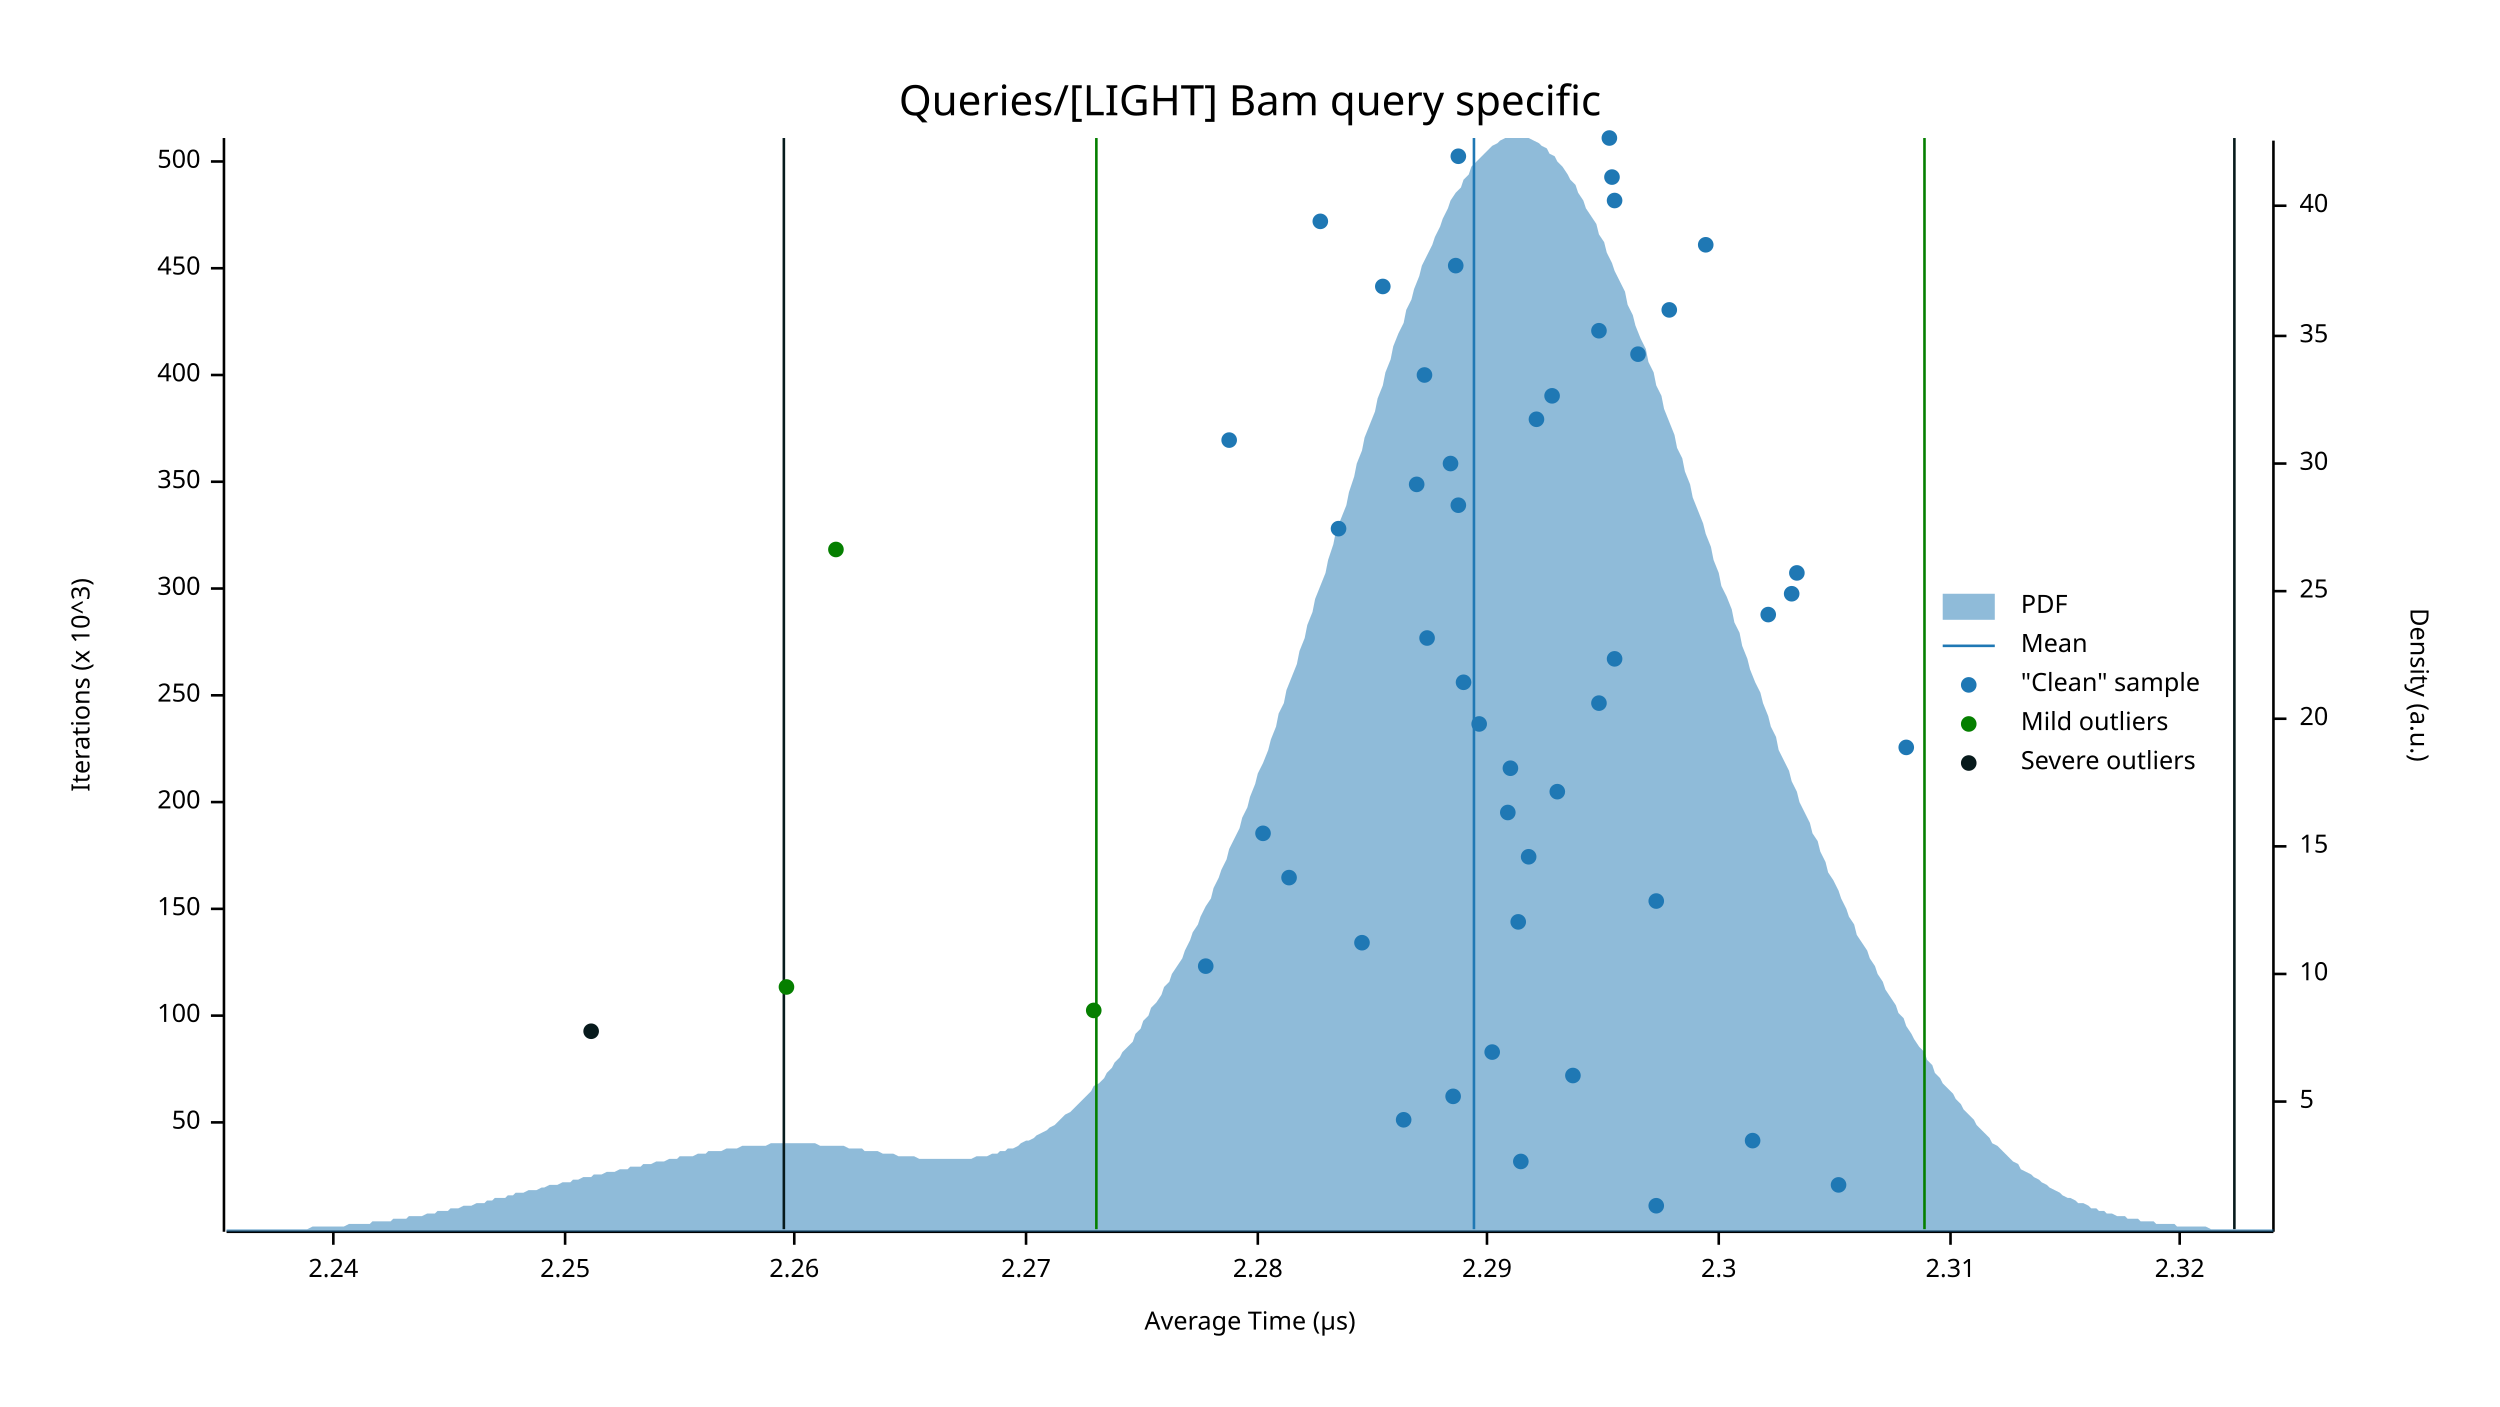
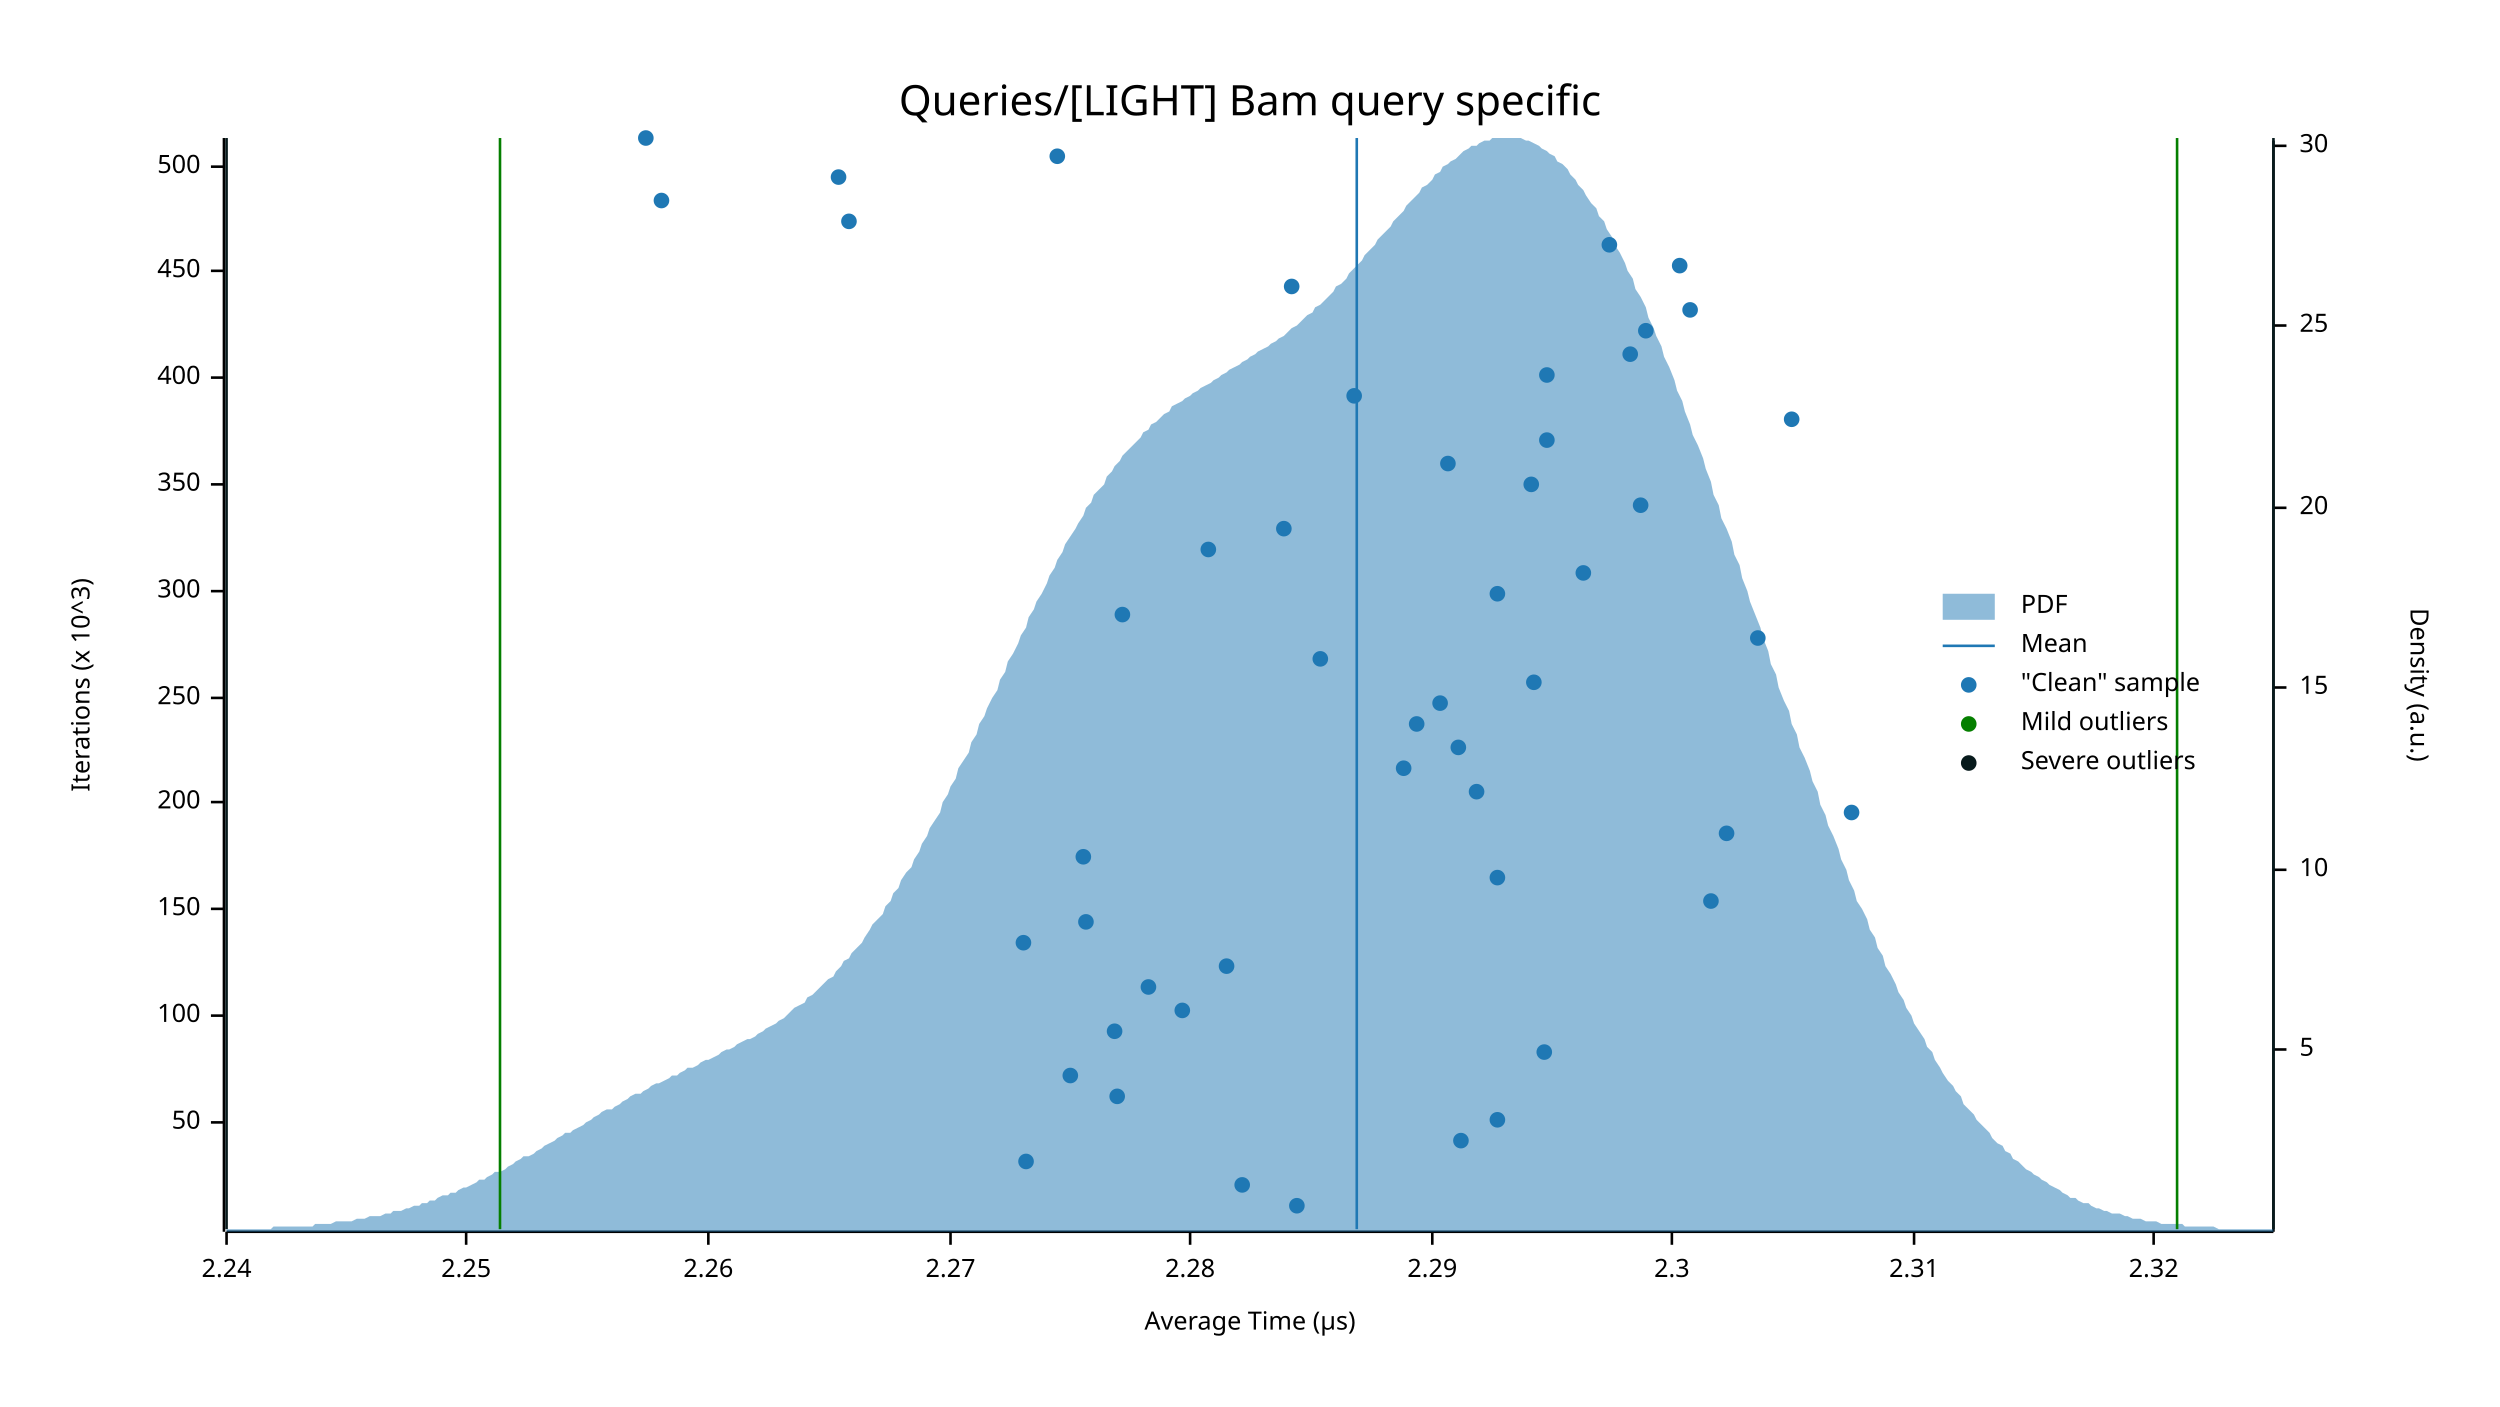
<svg xmlns="http://www.w3.org/2000/svg" width="960" height="540" viewBox="0 0 960 540">
  <text x="480" y="32" dy="0.76em" text-anchor="middle" font-family="sans-serif" font-size="16.129" opacity="1" fill="#000000">
Queries/[LIGHT] Bam query specific
</text>
  <text x="27" y="263" dy="0.76em" text-anchor="middle" font-family="sans-serif" font-size="9.677" opacity="1" fill="#000000" transform="rotate(270, 27, 263)">
Iterations (x 10^3)
</text>
  <text x="480" y="513" dy="-0.5ex" text-anchor="middle" font-family="sans-serif" font-size="9.677" opacity="1" fill="#000000">
Average Time (µs)
</text>
  <polyline fill="none" opacity="1" stroke="#000000" stroke-width="1" points="86,53 86,473 " />
  <text x="77" y="431" dy="0.5ex" text-anchor="end" font-family="sans-serif" font-size="9.677" opacity="1" fill="#000000">
50
</text>
  <polyline fill="none" opacity="1" stroke="#000000" stroke-width="1" points="81,431 86,431 " />
  <text x="77" y="390" dy="0.5ex" text-anchor="end" font-family="sans-serif" font-size="9.677" opacity="1" fill="#000000">
100
</text>
  <polyline fill="none" opacity="1" stroke="#000000" stroke-width="1" points="81,390 86,390 " />
  <text x="77" y="349" dy="0.5ex" text-anchor="end" font-family="sans-serif" font-size="9.677" opacity="1" fill="#000000">
150
</text>
  <polyline fill="none" opacity="1" stroke="#000000" stroke-width="1" points="81,349 86,349 " />
  <text x="77" y="308" dy="0.5ex" text-anchor="end" font-family="sans-serif" font-size="9.677" opacity="1" fill="#000000">
200
</text>
  <polyline fill="none" opacity="1" stroke="#000000" stroke-width="1" points="81,308 86,308 " />
-   <text x="77" y="267" dy="0.5ex" text-anchor="end" font-family="sans-serif" font-size="9.677" opacity="1" fill="#000000">
+   <text x="77" y="268" dy="0.5ex" text-anchor="end" font-family="sans-serif" font-size="9.677" opacity="1" fill="#000000">
250
</text>
-   <polyline fill="none" opacity="1" stroke="#000000" stroke-width="1" points="81,267 86,267 " />
-   <text x="77" y="226" dy="0.5ex" text-anchor="end" font-family="sans-serif" font-size="9.677" opacity="1" fill="#000000">
+   <polyline fill="none" opacity="1" stroke="#000000" stroke-width="1" points="81,268 86,268 " />
+   <text x="77" y="227" dy="0.5ex" text-anchor="end" font-family="sans-serif" font-size="9.677" opacity="1" fill="#000000">
300
</text>
-   <polyline fill="none" opacity="1" stroke="#000000" stroke-width="1" points="81,226 86,226 " />
-   <text x="77" y="185" dy="0.5ex" text-anchor="end" font-family="sans-serif" font-size="9.677" opacity="1" fill="#000000">
+   <polyline fill="none" opacity="1" stroke="#000000" stroke-width="1" points="81,227 86,227 " />
+   <text x="77" y="186" dy="0.5ex" text-anchor="end" font-family="sans-serif" font-size="9.677" opacity="1" fill="#000000">
350
</text>
-   <polyline fill="none" opacity="1" stroke="#000000" stroke-width="1" points="81,185 86,185 " />
-   <text x="77" y="144" dy="0.5ex" text-anchor="end" font-family="sans-serif" font-size="9.677" opacity="1" fill="#000000">
+   <polyline fill="none" opacity="1" stroke="#000000" stroke-width="1" points="81,186 86,186 " />
+   <text x="77" y="145" dy="0.5ex" text-anchor="end" font-family="sans-serif" font-size="9.677" opacity="1" fill="#000000">
400
</text>
-   <polyline fill="none" opacity="1" stroke="#000000" stroke-width="1" points="81,144 86,144 " />
-   <text x="77" y="103" dy="0.5ex" text-anchor="end" font-family="sans-serif" font-size="9.677" opacity="1" fill="#000000">
+   <polyline fill="none" opacity="1" stroke="#000000" stroke-width="1" points="81,145 86,145 " />
+   <text x="77" y="104" dy="0.5ex" text-anchor="end" font-family="sans-serif" font-size="9.677" opacity="1" fill="#000000">
450
</text>
-   <polyline fill="none" opacity="1" stroke="#000000" stroke-width="1" points="81,103 86,103 " />
-   <text x="77" y="62" dy="0.5ex" text-anchor="end" font-family="sans-serif" font-size="9.677" opacity="1" fill="#000000">
+   <polyline fill="none" opacity="1" stroke="#000000" stroke-width="1" points="81,104 86,104 " />
+   <text x="77" y="64" dy="0.5ex" text-anchor="end" font-family="sans-serif" font-size="9.677" opacity="1" fill="#000000">
500
</text>
-   <polyline fill="none" opacity="1" stroke="#000000" stroke-width="1" points="81,62 86,62 " />
+   <polyline fill="none" opacity="1" stroke="#000000" stroke-width="1" points="81,64 86,64 " />
  <polyline fill="none" opacity="1" stroke="#000000" stroke-width="1" points="87,473 873,473 " />
-   <text x="128" y="483" dy="0.76em" text-anchor="middle" font-family="sans-serif" font-size="9.677" opacity="1" fill="#000000">
+   <text x="87" y="483" dy="0.76em" text-anchor="middle" font-family="sans-serif" font-size="9.677" opacity="1" fill="#000000">
2.24
</text>
-   <polyline fill="none" opacity="1" stroke="#000000" stroke-width="1" points="128,473 128,478 " />
-   <text x="217" y="483" dy="0.76em" text-anchor="middle" font-family="sans-serif" font-size="9.677" opacity="1" fill="#000000">
+   <polyline fill="none" opacity="1" stroke="#000000" stroke-width="1" points="87,473 87,478 " />
+   <text x="179" y="483" dy="0.76em" text-anchor="middle" font-family="sans-serif" font-size="9.677" opacity="1" fill="#000000">
2.25
</text>
-   <polyline fill="none" opacity="1" stroke="#000000" stroke-width="1" points="217,473 217,478 " />
-   <text x="305" y="483" dy="0.76em" text-anchor="middle" font-family="sans-serif" font-size="9.677" opacity="1" fill="#000000">
+   <polyline fill="none" opacity="1" stroke="#000000" stroke-width="1" points="179,473 179,478 " />
+   <text x="272" y="483" dy="0.76em" text-anchor="middle" font-family="sans-serif" font-size="9.677" opacity="1" fill="#000000">
2.26
</text>
-   <polyline fill="none" opacity="1" stroke="#000000" stroke-width="1" points="305,473 305,478 " />
-   <text x="394" y="483" dy="0.76em" text-anchor="middle" font-family="sans-serif" font-size="9.677" opacity="1" fill="#000000">
+   <polyline fill="none" opacity="1" stroke="#000000" stroke-width="1" points="272,473 272,478 " />
+   <text x="365" y="483" dy="0.76em" text-anchor="middle" font-family="sans-serif" font-size="9.677" opacity="1" fill="#000000">
2.27
</text>
-   <polyline fill="none" opacity="1" stroke="#000000" stroke-width="1" points="394,473 394,478 " />
-   <text x="483" y="483" dy="0.76em" text-anchor="middle" font-family="sans-serif" font-size="9.677" opacity="1" fill="#000000">
+   <polyline fill="none" opacity="1" stroke="#000000" stroke-width="1" points="365,473 365,478 " />
+   <text x="457" y="483" dy="0.76em" text-anchor="middle" font-family="sans-serif" font-size="9.677" opacity="1" fill="#000000">
2.28
</text>
-   <polyline fill="none" opacity="1" stroke="#000000" stroke-width="1" points="483,473 483,478 " />
-   <text x="571" y="483" dy="0.76em" text-anchor="middle" font-family="sans-serif" font-size="9.677" opacity="1" fill="#000000">
+   <polyline fill="none" opacity="1" stroke="#000000" stroke-width="1" points="457,473 457,478 " />
+   <text x="550" y="483" dy="0.76em" text-anchor="middle" font-family="sans-serif" font-size="9.677" opacity="1" fill="#000000">
2.29
</text>
-   <polyline fill="none" opacity="1" stroke="#000000" stroke-width="1" points="571,473 571,478 " />
-   <text x="660" y="483" dy="0.76em" text-anchor="middle" font-family="sans-serif" font-size="9.677" opacity="1" fill="#000000">
+   <polyline fill="none" opacity="1" stroke="#000000" stroke-width="1" points="550,473 550,478 " />
+   <text x="642" y="483" dy="0.76em" text-anchor="middle" font-family="sans-serif" font-size="9.677" opacity="1" fill="#000000">
2.3
</text>
-   <polyline fill="none" opacity="1" stroke="#000000" stroke-width="1" points="660,473 660,478 " />
-   <text x="749" y="483" dy="0.76em" text-anchor="middle" font-family="sans-serif" font-size="9.677" opacity="1" fill="#000000">
+   <polyline fill="none" opacity="1" stroke="#000000" stroke-width="1" points="642,473 642,478 " />
+   <text x="735" y="483" dy="0.76em" text-anchor="middle" font-family="sans-serif" font-size="9.677" opacity="1" fill="#000000">
2.31
</text>
-   <polyline fill="none" opacity="1" stroke="#000000" stroke-width="1" points="749,473 749,478 " />
-   <text x="837" y="483" dy="0.76em" text-anchor="middle" font-family="sans-serif" font-size="9.677" opacity="1" fill="#000000">
+   <polyline fill="none" opacity="1" stroke="#000000" stroke-width="1" points="735,473 735,478 " />
+   <text x="827" y="483" dy="0.76em" text-anchor="middle" font-family="sans-serif" font-size="9.677" opacity="1" fill="#000000">
2.32
</text>
-   <polyline fill="none" opacity="1" stroke="#000000" stroke-width="1" points="837,473 837,478 " />
+   <polyline fill="none" opacity="1" stroke="#000000" stroke-width="1" points="827,473 827,478 " />
  <text x="933" y="263" dy="0.76em" text-anchor="middle" font-family="sans-serif" font-size="9.677" opacity="1" fill="#000000" transform="rotate(90, 933, 263)">
Density (a.u.)
</text>
  <polyline fill="none" opacity="1" stroke="#000000" stroke-width="1" points="873,54 873,473 " />
-   <text x="883" y="423" dy="0.5ex" text-anchor="start" font-family="sans-serif" font-size="9.677" opacity="1" fill="#000000">
+   <text x="883" y="403" dy="0.5ex" text-anchor="start" font-family="sans-serif" font-size="9.677" opacity="1" fill="#000000">
5
</text>
-   <polyline fill="none" opacity="1" stroke="#000000" stroke-width="1" points="873,423 878,423 " />
-   <text x="883" y="374" dy="0.5ex" text-anchor="start" font-family="sans-serif" font-size="9.677" opacity="1" fill="#000000">
+   <polyline fill="none" opacity="1" stroke="#000000" stroke-width="1" points="873,403 878,403 " />
+   <text x="883" y="334" dy="0.5ex" text-anchor="start" font-family="sans-serif" font-size="9.677" opacity="1" fill="#000000">
10
</text>
-   <polyline fill="none" opacity="1" stroke="#000000" stroke-width="1" points="873,374 878,374 " />
-   <text x="883" y="325" dy="0.5ex" text-anchor="start" font-family="sans-serif" font-size="9.677" opacity="1" fill="#000000">
+   <polyline fill="none" opacity="1" stroke="#000000" stroke-width="1" points="873,334 878,334 " />
+   <text x="883" y="264" dy="0.5ex" text-anchor="start" font-family="sans-serif" font-size="9.677" opacity="1" fill="#000000">
15
</text>
-   <polyline fill="none" opacity="1" stroke="#000000" stroke-width="1" points="873,325 878,325 " />
-   <text x="883" y="276" dy="0.5ex" text-anchor="start" font-family="sans-serif" font-size="9.677" opacity="1" fill="#000000">
+   <polyline fill="none" opacity="1" stroke="#000000" stroke-width="1" points="873,264 878,264 " />
+   <text x="883" y="195" dy="0.5ex" text-anchor="start" font-family="sans-serif" font-size="9.677" opacity="1" fill="#000000">
20
</text>
-   <polyline fill="none" opacity="1" stroke="#000000" stroke-width="1" points="873,276 878,276 " />
-   <text x="883" y="227" dy="0.5ex" text-anchor="start" font-family="sans-serif" font-size="9.677" opacity="1" fill="#000000">
+   <polyline fill="none" opacity="1" stroke="#000000" stroke-width="1" points="873,195 878,195 " />
+   <text x="883" y="125" dy="0.5ex" text-anchor="start" font-family="sans-serif" font-size="9.677" opacity="1" fill="#000000">
25
</text>
-   <polyline fill="none" opacity="1" stroke="#000000" stroke-width="1" points="873,227 878,227 " />
-   <text x="883" y="178" dy="0.5ex" text-anchor="start" font-family="sans-serif" font-size="9.677" opacity="1" fill="#000000">
+   <polyline fill="none" opacity="1" stroke="#000000" stroke-width="1" points="873,125 878,125 " />
+   <text x="883" y="56" dy="0.5ex" text-anchor="start" font-family="sans-serif" font-size="9.677" opacity="1" fill="#000000">
30
</text>
-   <polyline fill="none" opacity="1" stroke="#000000" stroke-width="1" points="873,178 878,178 " />
-   <text x="883" y="129" dy="0.5ex" text-anchor="start" font-family="sans-serif" font-size="9.677" opacity="1" fill="#000000">
- 35
- </text>
-   <polyline fill="none" opacity="1" stroke="#000000" stroke-width="1" points="873,129 878,129 " />
-   <text x="883" y="79" dy="0.5ex" text-anchor="start" font-family="sans-serif" font-size="9.677" opacity="1" fill="#000000">
- 40
- </text>
-   <polyline fill="none" opacity="1" stroke="#000000" stroke-width="1" points="873,79 878,79 " />
-   <polygon opacity="0.5" fill="#1F78B4" points="87,472 88,472 90,472 91,472 93,472 94,472 96,472 98,472 99,472 101,472 102,472 104,472 105,472 107,472 109,472 110,472 112,472 113,472 115,472 116,472 118,472 120,471 121,471 123,471 124,471 126,471 127,471 129,471 131,471 132,471 134,470 135,470 137,470 138,470 140,470 142,470 143,469 145,469 146,469 148,469 150,469 151,468 153,468 154,468 156,468 157,467 159,467 161,467 162,467 164,466 165,466 167,466 168,465 170,465 172,465 173,464 175,464 176,464 178,463 179,463 181,463 183,462 184,462 186,462 187,461 189,461 190,460 192,460 194,460 195,459 197,459 198,458 200,458 201,458 203,457 205,457 206,457 208,456 209,456 211,455 213,455 214,455 216,454 217,454 219,454 220,453 222,453 224,452 225,452 227,452 228,451 230,451 231,451 233,450 235,450 236,450 238,449 239,449 241,449 242,448 244,448 246,448 247,447 249,447 250,447 252,446 253,446 255,446 257,445 258,445 260,445 261,444 263,444 264,444 266,444 268,443 269,443 271,443 272,442 274,442 276,442 277,442 279,441 280,441 282,441 283,441 285,440 287,440 288,440 290,440 291,440 293,440 294,440 296,439 298,439 299,439 301,439 302,439 304,439 305,439 307,439 309,439 310,439 312,439 313,439 315,440 316,440 318,440 320,440 321,440 323,440 324,440 326,441 327,441 329,441 331,441 332,442 334,442 335,442 337,442 339,443 340,443 342,443 343,443 345,444 346,444 348,444 350,444 351,444 353,445 354,445 356,445 357,445 359,445 361,445 362,445 364,445 365,445 367,445 368,445 370,445 372,445 373,445 375,444 376,444 378,444 379,444 381,443 383,443 384,442 386,442 387,441 389,441 391,440 392,439 394,438 395,438 397,437 398,436 400,435 402,434 403,433 405,432 406,431 408,429 409,428 411,427 413,425 414,424 416,422 417,421 419,419 420,417 422,416 424,414 425,412 427,410 428,408 430,406 431,404 433,402 435,400 436,397 438,395 439,392 441,390 442,387 444,385 446,382 447,379 449,377 450,374 452,371 454,368 455,365 457,361 458,358 460,355 461,352 463,348 465,345 466,341 468,337 469,334 471,330 472,326 474,322 476,318 477,314 479,310 480,306 482,301 483,297 485,293 487,288 488,284 490,279 491,274 493,270 494,265 496,260 498,255 499,250 501,245 502,240 504,235 505,230 507,225 509,220 510,215 512,209 513,204 515,199 517,194 518,189 520,183 521,178 523,173 524,168 526,163 528,158 529,153 531,148 532,143 534,138 535,133 537,128 539,124 540,119 542,115 543,111 545,106 546,102 548,98 550,94 551,91 553,87 554,84 556,80 557,77 559,74 561,72 562,69 564,67 565,64 567,62 568,61 570,59 572,57 573,56 575,55 576,54 578,53 580,53 581,53 583,53 584,53 586,53 587,53 589,54 591,55 592,56 594,57 595,59 597,60 598,62 600,64 602,67 603,69 605,71 606,74 608,77 609,80 611,83 613,86 614,90 616,93 617,97 619,101 620,104 622,108 624,112 625,117 627,121 628,125 630,130 632,134 633,139 635,143 636,148 638,152 639,157 641,162 643,167 644,172 646,176 647,181 649,186 650,191 652,196 654,201 655,205 657,210 658,215 660,220 661,225 663,229 665,234 666,239 668,243 669,248 671,253 672,257 674,262 676,266 677,270 679,275 680,279 682,283 683,288 685,292 687,296 688,300 690,304 691,308 693,312 695,316 696,320 698,323 699,327 701,331 702,335 704,338 706,342 707,345 709,349 710,352 712,355 713,359 715,362 717,365 718,368 720,371 721,374 723,377 724,380 726,383 728,386 729,389 731,391 732,394 734,397 735,399 737,402 739,404 740,407 742,409 743,412 745,414 746,416 748,418 750,420 751,422 753,424 754,426 756,428 758,430 759,432 761,434 762,435 764,437 765,439 767,440 769,442 770,443 772,445 773,446 775,447 776,449 778,450 780,451 781,452 783,453 784,454 786,455 787,456 789,457 791,458 792,459 794,460 795,460 797,461 798,462 800,462 802,463 803,464 805,464 806,465 808,465 809,466 811,466 813,467 814,467 816,467 817,468 819,468 821,468 822,469 824,469 825,469 827,469 828,470 830,470 832,470 833,470 835,470 836,471 838,471 839,471 841,471 843,471 844,471 846,471 847,471 849,472 850,472 852,472 854,472 855,472 857,472 858,472 860,472 861,472 863,472 865,472 866,472 868,472 869,472 871,472 873,472 873,473 87,473 " />
-   <polyline fill="none" opacity="1" stroke="#1F78B4" stroke-width="1" points="566,472 566,53 " />
-   <polyline fill="none" opacity="1" stroke="#057F00" stroke-width="1" points="421,472 421,53 " />
-   <polyline fill="none" opacity="1" stroke="#057F00" stroke-width="1" points="739,472 739,53 " />
-   <polyline fill="none" opacity="1" stroke="#071A1C" stroke-width="1" points="301,472 301,53 " />
-   <polyline fill="none" opacity="1" stroke="#071A1C" stroke-width="1" points="858,472 858,53 " />
-   <circle cx="636" cy="463" r="3" opacity="1" fill="#1F78B4" stroke="none" stroke-width="1" />
-   <circle cx="706" cy="455" r="3" opacity="1" fill="#1F78B4" stroke="none" stroke-width="1" />
-   <circle cx="584" cy="446" r="3" opacity="1" fill="#1F78B4" stroke="none" stroke-width="1" />
-   <circle cx="673" cy="438" r="3" opacity="1" fill="#1F78B4" stroke="none" stroke-width="1" />
-   <circle cx="539" cy="430" r="3" opacity="1" fill="#1F78B4" stroke="none" stroke-width="1" />
-   <circle cx="558" cy="421" r="3" opacity="1" fill="#1F78B4" stroke="none" stroke-width="1" />
-   <circle cx="604" cy="413" r="3" opacity="1" fill="#1F78B4" stroke="none" stroke-width="1" />
-   <circle cx="573" cy="404" r="3" opacity="1" fill="#1F78B4" stroke="none" stroke-width="1" />
-   <circle cx="463" cy="371" r="3" opacity="1" fill="#1F78B4" stroke="none" stroke-width="1" />
-   <circle cx="523" cy="362" r="3" opacity="1" fill="#1F78B4" stroke="none" stroke-width="1" />
-   <circle cx="583" cy="354" r="3" opacity="1" fill="#1F78B4" stroke="none" stroke-width="1" />
-   <circle cx="636" cy="346" r="3" opacity="1" fill="#1F78B4" stroke="none" stroke-width="1" />
-   <circle cx="495" cy="337" r="3" opacity="1" fill="#1F78B4" stroke="none" stroke-width="1" />
-   <circle cx="587" cy="329" r="3" opacity="1" fill="#1F78B4" stroke="none" stroke-width="1" />
-   <circle cx="485" cy="320" r="3" opacity="1" fill="#1F78B4" stroke="none" stroke-width="1" />
-   <circle cx="579" cy="312" r="3" opacity="1" fill="#1F78B4" stroke="none" stroke-width="1" />
-   <circle cx="598" cy="304" r="3" opacity="1" fill="#1F78B4" stroke="none" stroke-width="1" />
-   <circle cx="580" cy="295" r="3" opacity="1" fill="#1F78B4" stroke="none" stroke-width="1" />
-   <circle cx="732" cy="287" r="3" opacity="1" fill="#1F78B4" stroke="none" stroke-width="1" />
-   <circle cx="568" cy="278" r="3" opacity="1" fill="#1F78B4" stroke="none" stroke-width="1" />
-   <circle cx="614" cy="270" r="3" opacity="1" fill="#1F78B4" stroke="none" stroke-width="1" />
-   <circle cx="562" cy="262" r="3" opacity="1" fill="#1F78B4" stroke="none" stroke-width="1" />
-   <circle cx="620" cy="253" r="3" opacity="1" fill="#1F78B4" stroke="none" stroke-width="1" />
-   <circle cx="548" cy="245" r="3" opacity="1" fill="#1F78B4" stroke="none" stroke-width="1" />
-   <circle cx="679" cy="236" r="3" opacity="1" fill="#1F78B4" stroke="none" stroke-width="1" />
-   <circle cx="688" cy="228" r="3" opacity="1" fill="#1F78B4" stroke="none" stroke-width="1" />
-   <circle cx="690" cy="220" r="3" opacity="1" fill="#1F78B4" stroke="none" stroke-width="1" />
-   <circle cx="514" cy="203" r="3" opacity="1" fill="#1F78B4" stroke="none" stroke-width="1" />
-   <circle cx="560" cy="194" r="3" opacity="1" fill="#1F78B4" stroke="none" stroke-width="1" />
-   <circle cx="544" cy="186" r="3" opacity="1" fill="#1F78B4" stroke="none" stroke-width="1" />
-   <circle cx="557" cy="178" r="3" opacity="1" fill="#1F78B4" stroke="none" stroke-width="1" />
-   <circle cx="472" cy="169" r="3" opacity="1" fill="#1F78B4" stroke="none" stroke-width="1" />
-   <circle cx="590" cy="161" r="3" opacity="1" fill="#1F78B4" stroke="none" stroke-width="1" />
-   <circle cx="596" cy="152" r="3" opacity="1" fill="#1F78B4" stroke="none" stroke-width="1" />
-   <circle cx="547" cy="144" r="3" opacity="1" fill="#1F78B4" stroke="none" stroke-width="1" />
-   <circle cx="629" cy="136" r="3" opacity="1" fill="#1F78B4" stroke="none" stroke-width="1" />
-   <circle cx="614" cy="127" r="3" opacity="1" fill="#1F78B4" stroke="none" stroke-width="1" />
-   <circle cx="641" cy="119" r="3" opacity="1" fill="#1F78B4" stroke="none" stroke-width="1" />
-   <circle cx="531" cy="110" r="3" opacity="1" fill="#1F78B4" stroke="none" stroke-width="1" />
-   <circle cx="559" cy="102" r="3" opacity="1" fill="#1F78B4" stroke="none" stroke-width="1" />
-   <circle cx="655" cy="94" r="3" opacity="1" fill="#1F78B4" stroke="none" stroke-width="1" />
-   <circle cx="507" cy="85" r="3" opacity="1" fill="#1F78B4" stroke="none" stroke-width="1" />
-   <circle cx="620" cy="77" r="3" opacity="1" fill="#1F78B4" stroke="none" stroke-width="1" />
-   <circle cx="619" cy="68" r="3" opacity="1" fill="#1F78B4" stroke="none" stroke-width="1" />
-   <circle cx="560" cy="60" r="3" opacity="1" fill="#1F78B4" stroke="none" stroke-width="1" />
-   <circle cx="618" cy="53" r="3" opacity="1" fill="#1F78B4" stroke="none" stroke-width="1" />
-   <circle cx="420" cy="388" r="3" opacity="1" fill="#057F00" stroke="none" stroke-width="1" />
-   <circle cx="302" cy="379" r="3" opacity="1" fill="#057F00" stroke="none" stroke-width="1" />
-   <circle cx="321" cy="211" r="3" opacity="1" fill="#057F00" stroke="none" stroke-width="1" />
-   <circle cx="227" cy="396" r="3" opacity="1" fill="#071A1C" stroke="none" stroke-width="1" />
+   <polyline fill="none" opacity="1" stroke="#000000" stroke-width="1" points="873,56 878,56 " />
+   <polygon opacity="0.5" fill="#1F78B4" points="87,472 88,472 90,472 91,472 93,472 94,472 96,472 98,472 99,472 101,472 102,472 104,472 105,471 107,471 109,471 110,471 112,471 113,471 115,471 116,471 118,471 120,471 121,470 123,470 124,470 126,470 127,470 129,469 131,469 132,469 134,469 135,469 137,468 138,468 140,468 142,467 143,467 145,467 146,467 148,466 150,466 151,465 153,465 154,465 156,464 157,464 159,463 161,463 162,462 164,462 165,461 167,461 168,460 170,459 172,459 173,458 175,458 176,457 178,456 179,456 181,455 183,454 184,453 186,453 187,452 189,451 190,450 192,450 194,449 195,448 197,447 198,446 200,445 201,444 203,444 205,443 206,442 208,441 209,440 211,439 213,438 214,437 216,436 217,435 219,435 220,434 222,433 224,432 225,431 227,430 228,429 230,428 231,427 233,426 235,426 236,425 238,424 239,423 241,422 242,421 244,420 246,420 247,419 249,418 250,417 252,416 253,416 255,415 257,414 258,413 260,413 261,412 263,411 264,410 266,410 268,409 269,408 271,407 272,407 274,406 276,405 277,404 279,403 280,403 282,402 283,401 285,400 287,399 288,399 290,398 291,397 293,396 294,395 296,394 298,393 299,392 301,391 302,390 304,388 305,387 307,386 309,385 310,383 312,382 313,381 315,379 316,378 318,376 320,375 321,373 323,371 324,369 326,368 327,366 329,364 331,362 332,360 334,357 335,355 337,353 339,351 340,348 342,346 343,343 345,341 346,338 348,335 350,333 351,330 353,327 354,324 356,321 357,318 359,315 361,312 362,308 364,305 365,302 367,299 368,295 370,292 372,289 373,285 375,282 376,278 378,275 379,272 381,268 383,265 384,261 386,258 387,254 389,251 391,247 392,244 394,241 395,237 397,234 398,231 400,228 402,224 403,221 405,218 406,215 408,212 409,209 411,206 413,203 414,201 416,198 417,195 419,193 420,190 422,188 424,186 425,183 427,181 428,179 430,177 431,175 433,173 435,171 436,170 438,168 439,166 441,165 442,163 444,162 446,160 447,159 449,158 450,156 452,155 454,154 455,153 457,152 458,151 460,150 461,149 463,148 465,147 466,146 468,145 469,144 471,143 472,142 474,141 476,140 477,139 479,138 480,137 482,136 483,135 485,134 487,133 488,132 490,131 491,130 493,129 494,128 496,126 498,125 499,124 501,122 502,121 504,120 505,118 507,117 509,115 510,114 512,112 513,110 515,109 517,107 518,105 520,103 521,102 523,100 524,98 526,96 528,94 529,92 531,90 532,89 534,87 535,85 537,83 539,81 540,79 542,77 543,76 545,74 546,72 548,71 550,69 551,67 553,66 554,64 556,63 557,62 559,61 561,59 562,58 564,57 565,56 567,56 568,55 570,54 572,54 573,53 575,53 576,53 578,53 580,53 581,53 583,53 584,53 586,54 587,54 589,55 591,56 592,57 594,58 595,59 597,60 598,62 600,63 602,65 603,67 605,69 606,71 608,73 609,75 611,78 613,80 614,83 616,85 617,88 619,91 620,94 622,97 624,101 625,104 627,107 628,111 630,114 632,118 633,122 635,126 636,129 638,133 639,137 641,141 643,146 644,150 646,154 647,158 649,163 650,167 652,171 654,176 655,180 657,185 658,190 660,194 661,199 663,203 665,208 666,213 668,217 669,222 671,227 672,231 674,236 676,241 677,245 679,250 680,255 682,259 683,264 685,269 687,273 688,278 690,282 691,287 693,291 695,296 696,300 698,304 699,309 701,313 702,317 704,321 706,326 707,330 709,334 710,338 712,342 713,346 715,349 717,353 718,357 720,360 721,364 723,367 724,371 726,374 728,378 729,381 731,384 732,387 734,390 735,393 737,396 739,399 740,402 742,404 743,407 745,410 746,412 748,415 750,417 751,419 753,421 754,424 756,426 758,428 759,430 761,432 762,433 764,435 765,437 767,439 769,440 770,442 772,443 773,445 775,446 776,447 778,449 780,450 781,451 783,452 784,453 786,454 787,455 789,456 791,457 792,458 794,459 795,460 797,460 798,461 800,462 802,462 803,463 805,464 806,464 808,465 809,465 811,466 813,466 814,466 816,467 817,467 819,468 821,468 822,468 824,469 825,469 827,469 828,469 830,470 832,470 833,470 835,470 836,470 838,470 839,471 841,471 843,471 844,471 846,471 847,471 849,471 850,471 852,472 854,472 855,472 857,472 858,472 860,472 861,472 863,472 865,472 866,472 868,472 869,472 871,472 873,472 873,473 87,473 " />
+   <polyline fill="none" opacity="1" stroke="#1F78B4" stroke-width="1" points="521,472 521,53 " />
+   <polyline fill="none" opacity="1" stroke="#057F00" stroke-width="1" points="192,472 192,53 " />
+   <polyline fill="none" opacity="1" stroke="#057F00" stroke-width="1" points="836,472 836,53 " />
+   <polyline fill="none" opacity="1" stroke="#071A1C" stroke-width="1" points="87,472 87,53 " />
+   <polyline fill="none" opacity="1" stroke="#071A1C" stroke-width="1" points="873,472 873,53 " />
+   <circle cx="498" cy="463" r="3" opacity="1" fill="#1F78B4" stroke="none" stroke-width="1" />
+   <circle cx="477" cy="455" r="3" opacity="1" fill="#1F78B4" stroke="none" stroke-width="1" />
+   <circle cx="394" cy="446" r="3" opacity="1" fill="#1F78B4" stroke="none" stroke-width="1" />
+   <circle cx="561" cy="438" r="3" opacity="1" fill="#1F78B4" stroke="none" stroke-width="1" />
+   <circle cx="575" cy="430" r="3" opacity="1" fill="#1F78B4" stroke="none" stroke-width="1" />
+   <circle cx="429" cy="421" r="3" opacity="1" fill="#1F78B4" stroke="none" stroke-width="1" />
+   <circle cx="411" cy="413" r="3" opacity="1" fill="#1F78B4" stroke="none" stroke-width="1" />
+   <circle cx="593" cy="404" r="3" opacity="1" fill="#1F78B4" stroke="none" stroke-width="1" />
+   <circle cx="428" cy="396" r="3" opacity="1" fill="#1F78B4" stroke="none" stroke-width="1" />
+   <circle cx="454" cy="388" r="3" opacity="1" fill="#1F78B4" stroke="none" stroke-width="1" />
+   <circle cx="441" cy="379" r="3" opacity="1" fill="#1F78B4" stroke="none" stroke-width="1" />
+   <circle cx="471" cy="371" r="3" opacity="1" fill="#1F78B4" stroke="none" stroke-width="1" />
+   <circle cx="393" cy="362" r="3" opacity="1" fill="#1F78B4" stroke="none" stroke-width="1" />
+   <circle cx="417" cy="354" r="3" opacity="1" fill="#1F78B4" stroke="none" stroke-width="1" />
+   <circle cx="657" cy="346" r="3" opacity="1" fill="#1F78B4" stroke="none" stroke-width="1" />
+   <circle cx="575" cy="337" r="3" opacity="1" fill="#1F78B4" stroke="none" stroke-width="1" />
+   <circle cx="416" cy="329" r="3" opacity="1" fill="#1F78B4" stroke="none" stroke-width="1" />
+   <circle cx="663" cy="320" r="3" opacity="1" fill="#1F78B4" stroke="none" stroke-width="1" />
+   <circle cx="711" cy="312" r="3" opacity="1" fill="#1F78B4" stroke="none" stroke-width="1" />
+   <circle cx="567" cy="304" r="3" opacity="1" fill="#1F78B4" stroke="none" stroke-width="1" />
+   <circle cx="539" cy="295" r="3" opacity="1" fill="#1F78B4" stroke="none" stroke-width="1" />
+   <circle cx="560" cy="287" r="3" opacity="1" fill="#1F78B4" stroke="none" stroke-width="1" />
+   <circle cx="544" cy="278" r="3" opacity="1" fill="#1F78B4" stroke="none" stroke-width="1" />
+   <circle cx="553" cy="270" r="3" opacity="1" fill="#1F78B4" stroke="none" stroke-width="1" />
+   <circle cx="589" cy="262" r="3" opacity="1" fill="#1F78B4" stroke="none" stroke-width="1" />
+   <circle cx="507" cy="253" r="3" opacity="1" fill="#1F78B4" stroke="none" stroke-width="1" />
+   <circle cx="675" cy="245" r="3" opacity="1" fill="#1F78B4" stroke="none" stroke-width="1" />
+   <circle cx="431" cy="236" r="3" opacity="1" fill="#1F78B4" stroke="none" stroke-width="1" />
+   <circle cx="575" cy="228" r="3" opacity="1" fill="#1F78B4" stroke="none" stroke-width="1" />
+   <circle cx="608" cy="220" r="3" opacity="1" fill="#1F78B4" stroke="none" stroke-width="1" />
+   <circle cx="464" cy="211" r="3" opacity="1" fill="#1F78B4" stroke="none" stroke-width="1" />
+   <circle cx="493" cy="203" r="3" opacity="1" fill="#1F78B4" stroke="none" stroke-width="1" />
+   <circle cx="630" cy="194" r="3" opacity="1" fill="#1F78B4" stroke="none" stroke-width="1" />
+   <circle cx="588" cy="186" r="3" opacity="1" fill="#1F78B4" stroke="none" stroke-width="1" />
+   <circle cx="556" cy="178" r="3" opacity="1" fill="#1F78B4" stroke="none" stroke-width="1" />
+   <circle cx="594" cy="169" r="3" opacity="1" fill="#1F78B4" stroke="none" stroke-width="1" />
+   <circle cx="688" cy="161" r="3" opacity="1" fill="#1F78B4" stroke="none" stroke-width="1" />
+   <circle cx="520" cy="152" r="3" opacity="1" fill="#1F78B4" stroke="none" stroke-width="1" />
+   <circle cx="594" cy="144" r="3" opacity="1" fill="#1F78B4" stroke="none" stroke-width="1" />
+   <circle cx="626" cy="136" r="3" opacity="1" fill="#1F78B4" stroke="none" stroke-width="1" />
+   <circle cx="632" cy="127" r="3" opacity="1" fill="#1F78B4" stroke="none" stroke-width="1" />
+   <circle cx="649" cy="119" r="3" opacity="1" fill="#1F78B4" stroke="none" stroke-width="1" />
+   <circle cx="496" cy="110" r="3" opacity="1" fill="#1F78B4" stroke="none" stroke-width="1" />
+   <circle cx="645" cy="102" r="3" opacity="1" fill="#1F78B4" stroke="none" stroke-width="1" />
+   <circle cx="618" cy="94" r="3" opacity="1" fill="#1F78B4" stroke="none" stroke-width="1" />
+   <circle cx="326" cy="85" r="3" opacity="1" fill="#1F78B4" stroke="none" stroke-width="1" />
+   <circle cx="254" cy="77" r="3" opacity="1" fill="#1F78B4" stroke="none" stroke-width="1" />
+   <circle cx="322" cy="68" r="3" opacity="1" fill="#1F78B4" stroke="none" stroke-width="1" />
+   <circle cx="406" cy="60" r="3" opacity="1" fill="#1F78B4" stroke="none" stroke-width="1" />
+   <circle cx="248" cy="53" r="3" opacity="1" fill="#1F78B4" stroke="none" stroke-width="1" />
  <text x="776" y="228" dy="0.76em" text-anchor="start" font-family="sans-serif" font-size="9.677" opacity="1" fill="#000000">
PDF
</text>
  <text x="776" y="243" dy="0.76em" text-anchor="start" font-family="sans-serif" font-size="9.677" opacity="1" fill="#000000">
Mean
</text>
  <text x="776" y="258" dy="0.76em" text-anchor="start" font-family="sans-serif" font-size="9.677" opacity="1" fill="#000000">
"Clean" sample
</text>
  <text x="776" y="273" dy="0.76em" text-anchor="start" font-family="sans-serif" font-size="9.677" opacity="1" fill="#000000">
Mild outliers
</text>
  <text x="776" y="288" dy="0.76em" text-anchor="start" font-family="sans-serif" font-size="9.677" opacity="1" fill="#000000">
Severe outliers
</text>
  <rect x="746" y="228" width="20" height="10" opacity="0.5" fill="#1F78B4" stroke="none" />
  <polyline fill="none" opacity="1" stroke="#1F78B4" stroke-width="1" points="746,248 766,248 " />
  <circle cx="756" cy="263" r="3" opacity="1" fill="#1F78B4" stroke="none" stroke-width="1" />
  <circle cx="756" cy="278" r="3" opacity="1" fill="#057F00" stroke="none" stroke-width="1" />
  <circle cx="756" cy="293" r="3" opacity="1" fill="#071A1C" stroke="none" stroke-width="1" />
</svg>
